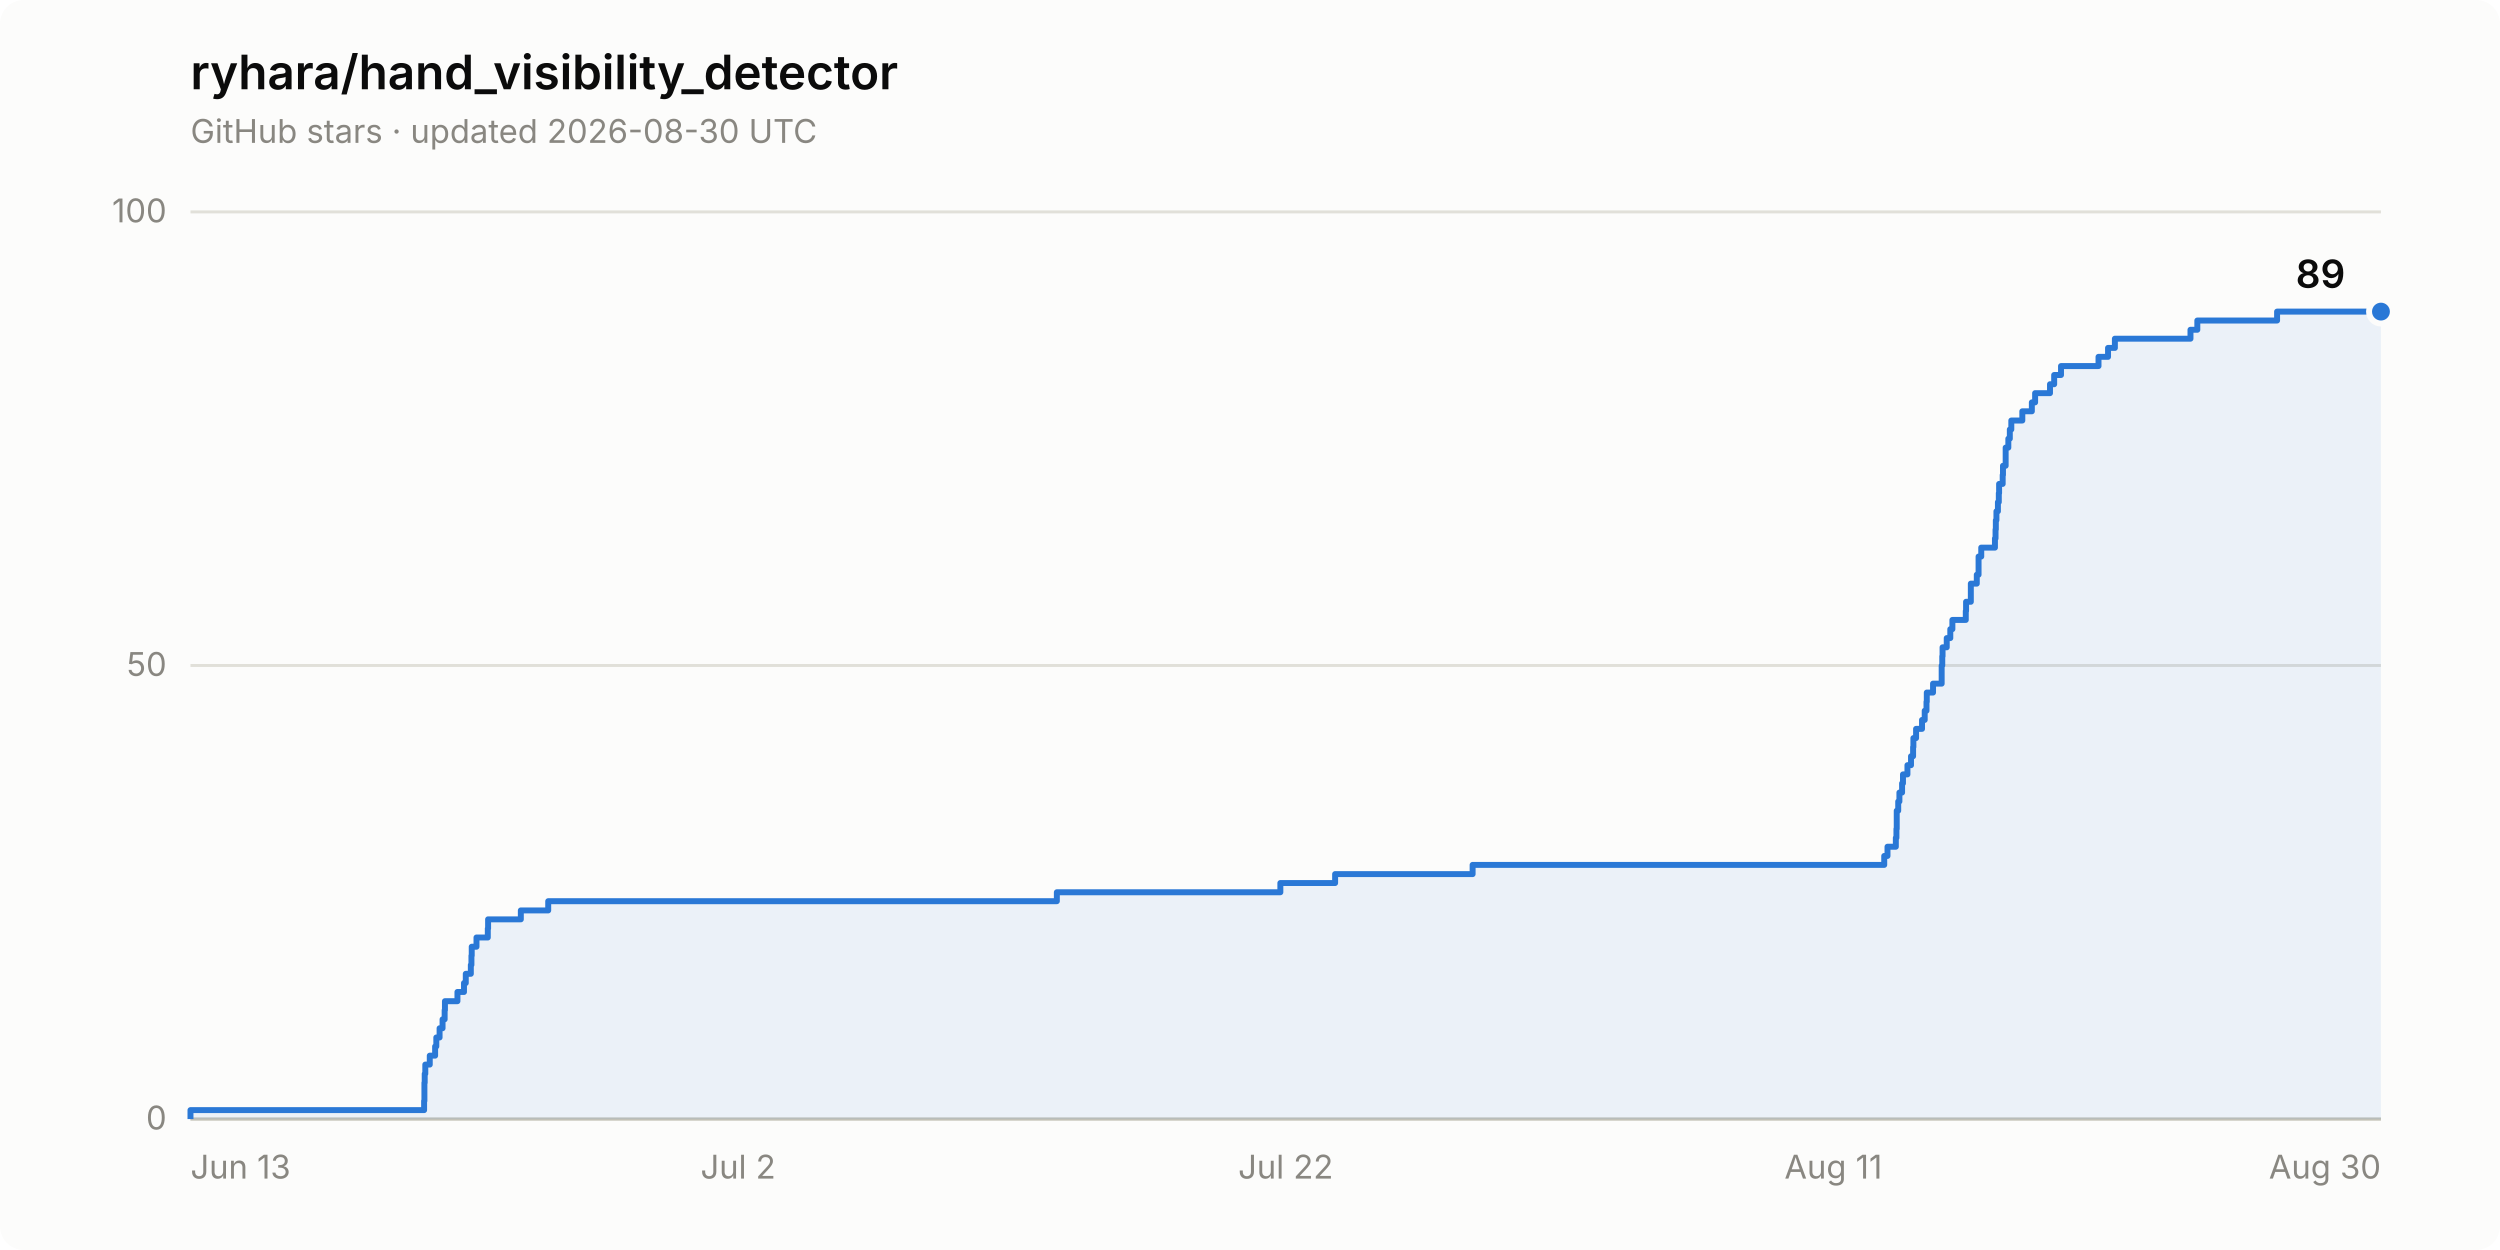
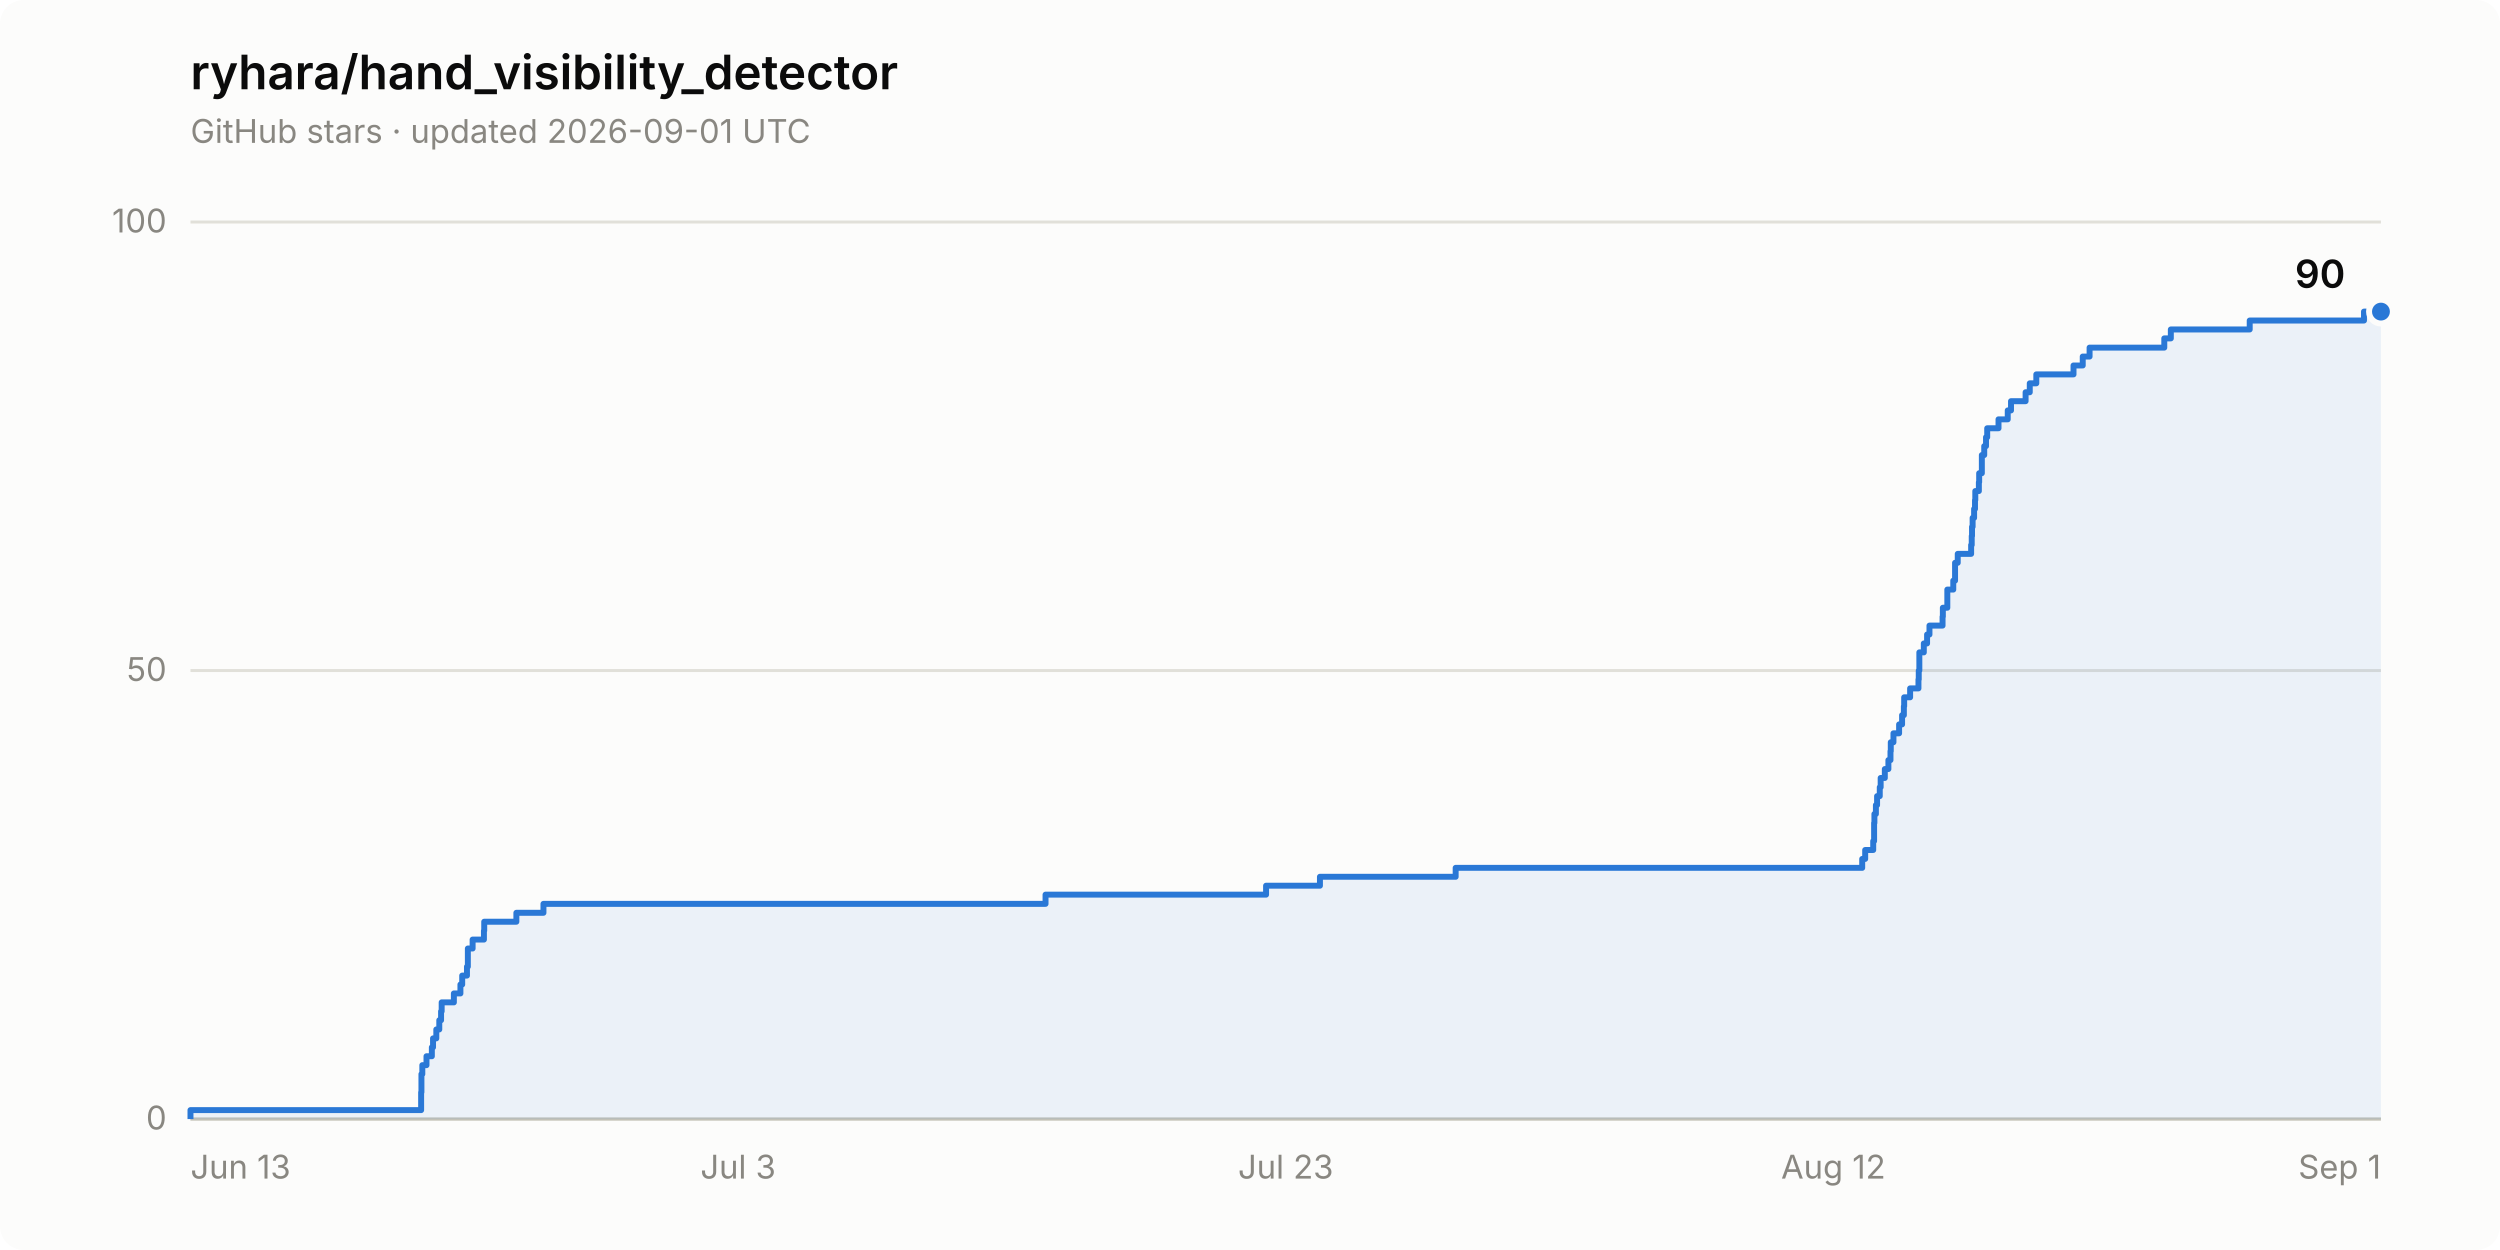
- <svg xmlns="http://www.w3.org/2000/svg" width="840" height="420" viewBox="0 0 840 420" role="img" aria-label="Star history of ryhara/hand_visibility_detector: 89 stars">
+ <svg xmlns="http://www.w3.org/2000/svg" width="840" height="420" viewBox="0 0 840 420" role="img" aria-label="Star history of ryhara/hand_visibility_detector: 90 stars">
  <rect width="840" height="420" rx="8" fill="#fcfcfb" />
  <text x="64" y="30" font-family="system-ui, -apple-system, &quot;Segoe UI&quot;, sans-serif" font-size="16" font-weight="600" fill="#0b0b0b">ryhara/hand_visibility_detector</text>
-   <text x="64" y="48" font-family="system-ui, -apple-system, &quot;Segoe UI&quot;, sans-serif" font-size="11" fill="#898781">GitHub stars · updated 2026-08-30 UTC</text>
+   <text x="64" y="48" font-family="system-ui, -apple-system, &quot;Segoe UI&quot;, sans-serif" font-size="11" fill="#898781">GitHub stars · updated 2026-09-01 UTC</text>
  <line x1="64" y1="376.0" x2="800" y2="376.0" stroke="#e1e0d9" stroke-width="1" />
  <text x="56" y="379.5" font-family="system-ui, -apple-system, &quot;Segoe UI&quot;, sans-serif" font-size="11" fill="#898781" text-anchor="end" style="font-variant-numeric: tabular-nums">0</text>
-   <line x1="64" y1="223.6" x2="800" y2="223.6" stroke="#e1e0d9" stroke-width="1" />
-   <text x="56" y="227.1" font-family="system-ui, -apple-system, &quot;Segoe UI&quot;, sans-serif" font-size="11" fill="#898781" text-anchor="end" style="font-variant-numeric: tabular-nums">50</text>
-   <line x1="64" y1="71.2" x2="800" y2="71.2" stroke="#e1e0d9" stroke-width="1" />
-   <text x="56" y="74.7" font-family="system-ui, -apple-system, &quot;Segoe UI&quot;, sans-serif" font-size="11" fill="#898781" text-anchor="end" style="font-variant-numeric: tabular-nums">100</text>
+   <line x1="64" y1="225.3" x2="800" y2="225.3" stroke="#e1e0d9" stroke-width="1" />
+   <text x="56" y="228.8" font-family="system-ui, -apple-system, &quot;Segoe UI&quot;, sans-serif" font-size="11" fill="#898781" text-anchor="end" style="font-variant-numeric: tabular-nums">50</text>
+   <line x1="64" y1="74.6" x2="800" y2="74.6" stroke="#e1e0d9" stroke-width="1" />
+   <text x="56" y="78.1" font-family="system-ui, -apple-system, &quot;Segoe UI&quot;, sans-serif" font-size="11" fill="#898781" text-anchor="end" style="font-variant-numeric: tabular-nums">100</text>
  <line x1="64" y1="376.0" x2="800" y2="376.0" stroke="#c3c2b7" stroke-width="1" />
  <text x="64.0" y="396" font-family="system-ui, -apple-system, &quot;Segoe UI&quot;, sans-serif" font-size="11" fill="#898781" text-anchor="start">Jun 13</text>
-   <text x="248.0" y="396" font-family="system-ui, -apple-system, &quot;Segoe UI&quot;, sans-serif" font-size="11" fill="#898781" text-anchor="middle">Jul 2</text>
-   <text x="432.0" y="396" font-family="system-ui, -apple-system, &quot;Segoe UI&quot;, sans-serif" font-size="11" fill="#898781" text-anchor="middle">Jul 22</text>
-   <text x="616.0" y="396" font-family="system-ui, -apple-system, &quot;Segoe UI&quot;, sans-serif" font-size="11" fill="#898781" text-anchor="middle">Aug 11</text>
-   <text x="800.0" y="396" font-family="system-ui, -apple-system, &quot;Segoe UI&quot;, sans-serif" font-size="11" fill="#898781" text-anchor="end">Aug 30</text>
-   <path d="M 64.0 376.0 L 64.0 373.0 L 142.5 373.0 L 142.5 369.9 L 142.6 369.9 L 142.6 366.9 L 142.6 366.9 L 142.6 363.8 L 142.7 363.8 L 142.7 360.8 L 142.9 360.8 L 142.9 357.7 L 144.4 357.7 L 144.4 354.7 L 146.2 354.7 L 146.2 351.6 L 146.6 351.6 L 146.6 348.6 L 147.7 348.6 L 147.7 345.5 L 148.7 345.5 L 148.7 342.5 L 149.4 342.5 L 149.4 339.4 L 149.5 339.4 L 149.5 336.4 L 153.7 336.4 L 153.7 333.3 L 155.9 333.3 L 155.9 330.3 L 156.5 330.3 L 156.5 327.2 L 158.2 327.2 L 158.2 324.2 L 158.4 324.2 L 158.4 321.1 L 158.5 321.1 L 158.5 318.1 L 160.1 318.1 L 160.1 315.0 L 163.9 315.0 L 163.9 312.0 L 164.0 312.0 L 164.0 308.9 L 175.0 308.9 L 175.0 305.9 L 184.2 305.9 L 184.2 302.8 L 355.1 302.8 L 355.1 299.8 L 430.2 299.8 L 430.2 296.7 L 448.6 296.7 L 448.6 293.7 L 494.8 293.7 L 494.8 290.6 L 633.1 290.6 L 633.1 287.6 L 634.2 287.6 L 634.2 284.5 L 637.0 284.5 L 637.0 281.5 L 637.2 281.5 L 637.2 278.5 L 637.3 278.5 L 637.3 275.4 L 637.3 275.4 L 637.3 272.4 L 637.8 272.4 L 637.8 269.3 L 638.2 269.3 L 638.2 266.3 L 639.1 266.3 L 639.1 263.2 L 639.4 263.2 L 639.4 260.2 L 640.9 260.2 L 640.9 257.1 L 642.1 257.1 L 642.1 254.1 L 642.8 254.1 L 642.8 251.0 L 642.9 251.0 L 642.9 248.0 L 643.8 248.0 L 643.8 244.9 L 645.8 244.9 L 645.8 241.9 L 646.7 241.9 L 646.7 238.8 L 647.3 238.8 L 647.3 235.8 L 647.4 235.8 L 647.4 232.7 L 649.5 232.7 L 649.5 229.7 L 652.4 229.7 L 652.4 226.6 L 652.4 226.6 L 652.4 223.6 L 652.6 223.6 L 652.6 220.5 L 652.7 220.5 L 652.7 217.5 L 654.1 217.5 L 654.1 214.4 L 655.3 214.4 L 655.3 211.4 L 656.0 211.4 L 656.0 208.3 L 660.5 208.3 L 660.5 205.3 L 660.6 205.3 L 660.6 202.2 L 662.2 202.2 L 662.2 199.2 L 662.2 199.2 L 662.2 196.1 L 664.2 196.1 L 664.2 193.1 L 664.8 193.1 L 664.8 190.0 L 664.8 190.0 L 664.8 187.0 L 665.7 187.0 L 665.7 184.0 L 670.3 184.0 L 670.3 180.9 L 670.5 180.9 L 670.5 177.9 L 670.6 177.9 L 670.6 174.8 L 670.8 174.8 L 670.8 171.8 L 671.3 171.8 L 671.3 168.7 L 671.6 168.7 L 671.6 165.7 L 671.7 165.7 L 671.7 162.6 L 672.9 162.6 L 672.9 159.6 L 673.0 159.6 L 673.0 156.5 L 673.9 156.5 L 673.9 153.5 L 673.9 153.5 L 673.9 150.4 L 674.8 150.4 L 674.8 147.4 L 675.3 147.4 L 675.3 144.3 L 675.8 144.3 L 675.8 141.3 L 679.5 141.3 L 679.5 138.2 L 682.7 138.2 L 682.7 135.2 L 683.8 135.2 L 683.8 132.1 L 688.8 132.1 L 688.8 129.1 L 690.2 129.1 L 690.2 126.0 L 692.5 126.0 L 692.5 123.0 L 705.1 123.0 L 705.1 119.9 L 708.3 119.9 L 708.3 116.9 L 710.6 116.9 L 710.6 113.8 L 736.0 113.8 L 736.0 110.8 L 738.3 110.8 L 738.3 107.7 L 765.1 107.7 L 765.1 104.7 L 800.0 104.7 L 800.0 376.0 Z" fill="#2a78d6" fill-opacity="0.08" stroke="none" />
-   <path d="M 64.0 376.0 L 64.0 373.0 L 142.5 373.0 L 142.5 369.9 L 142.6 369.9 L 142.6 366.9 L 142.6 366.9 L 142.6 363.8 L 142.7 363.8 L 142.7 360.8 L 142.9 360.8 L 142.9 357.7 L 144.4 357.7 L 144.4 354.7 L 146.2 354.7 L 146.2 351.6 L 146.6 351.6 L 146.6 348.6 L 147.7 348.6 L 147.7 345.5 L 148.7 345.5 L 148.7 342.5 L 149.4 342.5 L 149.4 339.4 L 149.5 339.4 L 149.5 336.4 L 153.7 336.4 L 153.7 333.3 L 155.9 333.3 L 155.9 330.3 L 156.5 330.3 L 156.5 327.2 L 158.2 327.2 L 158.2 324.2 L 158.4 324.2 L 158.4 321.1 L 158.5 321.1 L 158.5 318.1 L 160.1 318.1 L 160.1 315.0 L 163.9 315.0 L 163.9 312.0 L 164.0 312.0 L 164.0 308.9 L 175.0 308.9 L 175.0 305.9 L 184.2 305.9 L 184.2 302.8 L 355.1 302.8 L 355.1 299.8 L 430.2 299.8 L 430.2 296.7 L 448.6 296.7 L 448.6 293.7 L 494.8 293.7 L 494.8 290.6 L 633.1 290.6 L 633.1 287.6 L 634.2 287.6 L 634.2 284.5 L 637.0 284.5 L 637.0 281.5 L 637.2 281.5 L 637.2 278.5 L 637.3 278.5 L 637.3 275.4 L 637.3 275.4 L 637.3 272.4 L 637.8 272.4 L 637.8 269.3 L 638.2 269.3 L 638.2 266.3 L 639.1 266.3 L 639.1 263.2 L 639.4 263.2 L 639.4 260.2 L 640.9 260.2 L 640.9 257.1 L 642.1 257.1 L 642.1 254.1 L 642.8 254.1 L 642.8 251.0 L 642.9 251.0 L 642.9 248.0 L 643.8 248.0 L 643.8 244.9 L 645.8 244.9 L 645.8 241.9 L 646.7 241.9 L 646.7 238.8 L 647.3 238.8 L 647.3 235.8 L 647.4 235.8 L 647.4 232.7 L 649.5 232.7 L 649.5 229.7 L 652.4 229.7 L 652.4 226.6 L 652.4 226.6 L 652.4 223.6 L 652.6 223.6 L 652.6 220.5 L 652.7 220.5 L 652.7 217.5 L 654.1 217.5 L 654.1 214.4 L 655.3 214.4 L 655.3 211.4 L 656.0 211.4 L 656.0 208.3 L 660.5 208.3 L 660.5 205.3 L 660.6 205.3 L 660.6 202.2 L 662.2 202.2 L 662.2 199.2 L 662.2 199.2 L 662.2 196.1 L 664.2 196.1 L 664.2 193.1 L 664.8 193.1 L 664.8 190.0 L 664.8 190.0 L 664.8 187.0 L 665.7 187.0 L 665.7 184.0 L 670.3 184.0 L 670.3 180.9 L 670.5 180.9 L 670.5 177.9 L 670.6 177.9 L 670.6 174.8 L 670.8 174.8 L 670.8 171.8 L 671.3 171.8 L 671.3 168.7 L 671.6 168.7 L 671.6 165.7 L 671.7 165.7 L 671.7 162.6 L 672.9 162.6 L 672.9 159.6 L 673.0 159.6 L 673.0 156.5 L 673.9 156.5 L 673.9 153.5 L 673.9 153.5 L 673.9 150.4 L 674.8 150.4 L 674.8 147.4 L 675.3 147.4 L 675.3 144.3 L 675.8 144.3 L 675.8 141.3 L 679.5 141.3 L 679.5 138.2 L 682.7 138.2 L 682.7 135.2 L 683.8 135.2 L 683.8 132.1 L 688.8 132.1 L 688.8 129.1 L 690.2 129.1 L 690.2 126.0 L 692.5 126.0 L 692.5 123.0 L 705.1 123.0 L 705.1 119.9 L 708.3 119.9 L 708.3 116.9 L 710.6 116.9 L 710.6 113.8 L 736.0 113.8 L 736.0 110.8 L 738.3 110.8 L 738.3 107.7 L 765.1 107.7 L 765.1 104.7 L 800.0 104.7" fill="none" stroke="#2a78d6" stroke-width="2" stroke-linejoin="round" />
+   <text x="248.0" y="396" font-family="system-ui, -apple-system, &quot;Segoe UI&quot;, sans-serif" font-size="11" fill="#898781" text-anchor="middle">Jul 3</text>
+   <text x="432.0" y="396" font-family="system-ui, -apple-system, &quot;Segoe UI&quot;, sans-serif" font-size="11" fill="#898781" text-anchor="middle">Jul 23</text>
+   <text x="616.0" y="396" font-family="system-ui, -apple-system, &quot;Segoe UI&quot;, sans-serif" font-size="11" fill="#898781" text-anchor="middle">Aug 12</text>
+   <text x="800.0" y="396" font-family="system-ui, -apple-system, &quot;Segoe UI&quot;, sans-serif" font-size="11" fill="#898781" text-anchor="end">Sep 1</text>
+   <path d="M 64.0 376.0 L 64.0 373.0 L 141.5 373.0 L 141.5 370.0 L 141.5 370.0 L 141.5 367.0 L 141.6 367.0 L 141.6 363.9 L 141.6 363.9 L 141.6 360.9 L 141.9 360.9 L 141.9 357.9 L 143.3 357.9 L 143.3 354.9 L 145.1 354.9 L 145.1 351.9 L 145.5 351.9 L 145.5 348.9 L 146.6 348.9 L 146.6 345.9 L 147.6 345.9 L 147.6 342.8 L 148.2 342.8 L 148.2 339.8 L 148.4 339.8 L 148.4 336.8 L 152.5 336.8 L 152.5 333.8 L 154.7 333.8 L 154.7 330.8 L 155.3 330.8 L 155.3 327.8 L 156.9 327.8 L 156.9 324.8 L 157.2 324.8 L 157.2 321.7 L 157.2 321.7 L 157.2 318.7 L 158.8 318.7 L 158.8 315.7 L 162.6 315.7 L 162.6 312.7 L 162.7 312.7 L 162.7 309.7 L 173.5 309.7 L 173.5 306.7 L 182.6 306.7 L 182.6 303.7 L 351.3 303.7 L 351.3 300.6 L 425.4 300.6 L 425.4 297.6 L 443.5 297.6 L 443.5 294.6 L 489.1 294.6 L 489.1 291.6 L 625.7 291.6 L 625.7 288.6 L 626.7 288.6 L 626.7 285.6 L 629.4 285.6 L 629.4 282.6 L 629.7 282.6 L 629.7 279.5 L 629.7 279.5 L 629.7 276.5 L 629.8 276.5 L 629.8 273.5 L 630.3 273.5 L 630.3 270.5 L 630.7 270.5 L 630.7 267.5 L 631.6 267.5 L 631.6 264.5 L 631.9 264.5 L 631.9 261.4 L 633.3 261.4 L 633.3 258.4 L 634.5 258.4 L 634.5 255.4 L 635.2 255.4 L 635.2 252.4 L 635.3 252.4 L 635.3 249.4 L 636.2 249.4 L 636.2 246.4 L 638.1 246.4 L 638.1 243.4 L 639.1 243.4 L 639.1 240.3 L 639.7 240.3 L 639.7 237.3 L 639.8 237.3 L 639.8 234.3 L 641.8 234.3 L 641.8 231.3 L 644.6 231.3 L 644.6 228.3 L 644.7 228.3 L 644.7 225.3 L 644.9 225.3 L 644.9 222.3 L 644.9 222.3 L 644.9 219.2 L 646.4 219.2 L 646.4 216.2 L 647.5 216.2 L 647.5 213.2 L 648.3 213.2 L 648.3 210.2 L 652.7 210.2 L 652.7 207.2 L 652.8 207.2 L 652.8 204.2 L 654.3 204.2 L 654.3 201.2 L 654.3 201.2 L 654.3 198.1 L 656.3 198.1 L 656.3 195.1 L 656.9 195.1 L 656.9 192.1 L 656.9 192.1 L 656.9 189.1 L 657.8 189.1 L 657.8 186.1 L 662.3 186.1 L 662.3 183.1 L 662.5 183.1 L 662.5 180.1 L 662.6 180.1 L 662.6 177.0 L 662.8 177.0 L 662.8 174.0 L 663.3 174.0 L 663.3 171.0 L 663.6 171.0 L 663.6 168.0 L 663.7 168.0 L 663.7 165.0 L 664.9 165.0 L 664.9 162.0 L 665.0 162.0 L 665.0 159.0 L 665.9 159.0 L 665.9 155.9 L 665.9 155.9 L 665.9 152.9 L 666.7 152.9 L 666.7 149.9 L 667.3 149.9 L 667.3 146.9 L 667.7 146.9 L 667.7 143.9 L 671.5 143.9 L 671.5 140.9 L 674.6 140.9 L 674.6 137.9 L 675.7 137.9 L 675.7 134.8 L 680.6 134.8 L 680.6 131.8 L 682.0 131.8 L 682.0 128.8 L 684.2 128.8 L 684.2 125.8 L 696.7 125.8 L 696.7 122.8 L 699.8 122.8 L 699.8 119.8 L 702.1 119.8 L 702.1 116.8 L 727.2 116.8 L 727.2 113.7 L 729.4 113.7 L 729.4 110.7 L 755.9 110.7 L 755.9 107.7 L 794.3 107.7 L 794.3 104.7 L 800.0 104.7 L 800.0 376.0 Z" fill="#2a78d6" fill-opacity="0.08" stroke="none" />
+   <path d="M 64.0 376.0 L 64.0 373.0 L 141.5 373.0 L 141.5 370.0 L 141.5 370.0 L 141.5 367.0 L 141.6 367.0 L 141.6 363.9 L 141.6 363.9 L 141.6 360.9 L 141.9 360.9 L 141.9 357.9 L 143.3 357.9 L 143.3 354.9 L 145.1 354.9 L 145.1 351.9 L 145.5 351.9 L 145.5 348.9 L 146.6 348.9 L 146.6 345.9 L 147.6 345.9 L 147.6 342.8 L 148.2 342.8 L 148.2 339.8 L 148.4 339.8 L 148.4 336.8 L 152.5 336.8 L 152.5 333.8 L 154.7 333.8 L 154.7 330.8 L 155.3 330.8 L 155.3 327.8 L 156.9 327.8 L 156.9 324.8 L 157.2 324.8 L 157.2 321.7 L 157.2 321.7 L 157.2 318.7 L 158.8 318.7 L 158.8 315.7 L 162.6 315.7 L 162.6 312.7 L 162.7 312.7 L 162.7 309.7 L 173.5 309.7 L 173.5 306.7 L 182.6 306.7 L 182.6 303.7 L 351.3 303.7 L 351.3 300.6 L 425.4 300.6 L 425.4 297.6 L 443.5 297.6 L 443.5 294.6 L 489.1 294.6 L 489.1 291.6 L 625.7 291.6 L 625.7 288.6 L 626.7 288.6 L 626.7 285.6 L 629.4 285.6 L 629.4 282.6 L 629.7 282.6 L 629.7 279.5 L 629.7 279.5 L 629.7 276.5 L 629.8 276.5 L 629.8 273.5 L 630.3 273.5 L 630.3 270.5 L 630.7 270.5 L 630.7 267.5 L 631.6 267.5 L 631.6 264.5 L 631.9 264.5 L 631.9 261.4 L 633.3 261.4 L 633.3 258.4 L 634.5 258.4 L 634.5 255.4 L 635.2 255.4 L 635.2 252.4 L 635.3 252.4 L 635.3 249.4 L 636.2 249.4 L 636.2 246.4 L 638.1 246.4 L 638.1 243.4 L 639.1 243.4 L 639.1 240.3 L 639.7 240.3 L 639.7 237.3 L 639.8 237.3 L 639.8 234.3 L 641.8 234.3 L 641.8 231.3 L 644.6 231.3 L 644.6 228.3 L 644.7 228.3 L 644.7 225.3 L 644.9 225.3 L 644.9 222.3 L 644.9 222.3 L 644.9 219.2 L 646.4 219.2 L 646.4 216.2 L 647.5 216.2 L 647.5 213.2 L 648.3 213.2 L 648.3 210.2 L 652.7 210.2 L 652.7 207.2 L 652.8 207.2 L 652.8 204.2 L 654.3 204.2 L 654.3 201.2 L 654.3 201.2 L 654.3 198.1 L 656.3 198.1 L 656.3 195.1 L 656.9 195.1 L 656.9 192.1 L 656.9 192.1 L 656.9 189.1 L 657.8 189.1 L 657.8 186.1 L 662.3 186.1 L 662.3 183.1 L 662.5 183.1 L 662.5 180.1 L 662.6 180.1 L 662.6 177.0 L 662.8 177.0 L 662.8 174.0 L 663.3 174.0 L 663.3 171.0 L 663.6 171.0 L 663.6 168.0 L 663.7 168.0 L 663.7 165.0 L 664.9 165.0 L 664.9 162.0 L 665.0 162.0 L 665.0 159.0 L 665.9 159.0 L 665.9 155.9 L 665.9 155.9 L 665.9 152.9 L 666.7 152.9 L 666.7 149.9 L 667.3 149.9 L 667.3 146.9 L 667.7 146.9 L 667.7 143.9 L 671.5 143.9 L 671.5 140.9 L 674.6 140.9 L 674.6 137.9 L 675.7 137.9 L 675.7 134.8 L 680.6 134.8 L 680.6 131.8 L 682.0 131.8 L 682.0 128.8 L 684.2 128.8 L 684.2 125.8 L 696.7 125.8 L 696.7 122.8 L 699.8 122.8 L 699.8 119.8 L 702.1 119.8 L 702.1 116.8 L 727.2 116.8 L 727.2 113.7 L 729.4 113.7 L 729.4 110.7 L 755.9 110.7 L 755.9 107.7 L 794.3 107.7 L 794.3 104.7 L 800.0 104.7" fill="none" stroke="#2a78d6" stroke-width="2" stroke-linejoin="round" />
  <circle cx="800.0" cy="104.7" r="4" fill="#2a78d6" stroke="#fcfcfb" stroke-width="2" />
-   <text x="788.0" y="96.7" font-family="system-ui, -apple-system, &quot;Segoe UI&quot;, sans-serif" font-size="13" font-weight="600" fill="#0b0b0b" text-anchor="end" style="font-variant-numeric: tabular-nums">89</text>
+   <text x="788.0" y="96.7" font-family="system-ui, -apple-system, &quot;Segoe UI&quot;, sans-serif" font-size="13" font-weight="600" fill="#0b0b0b" text-anchor="end" style="font-variant-numeric: tabular-nums">90</text>
</svg>
